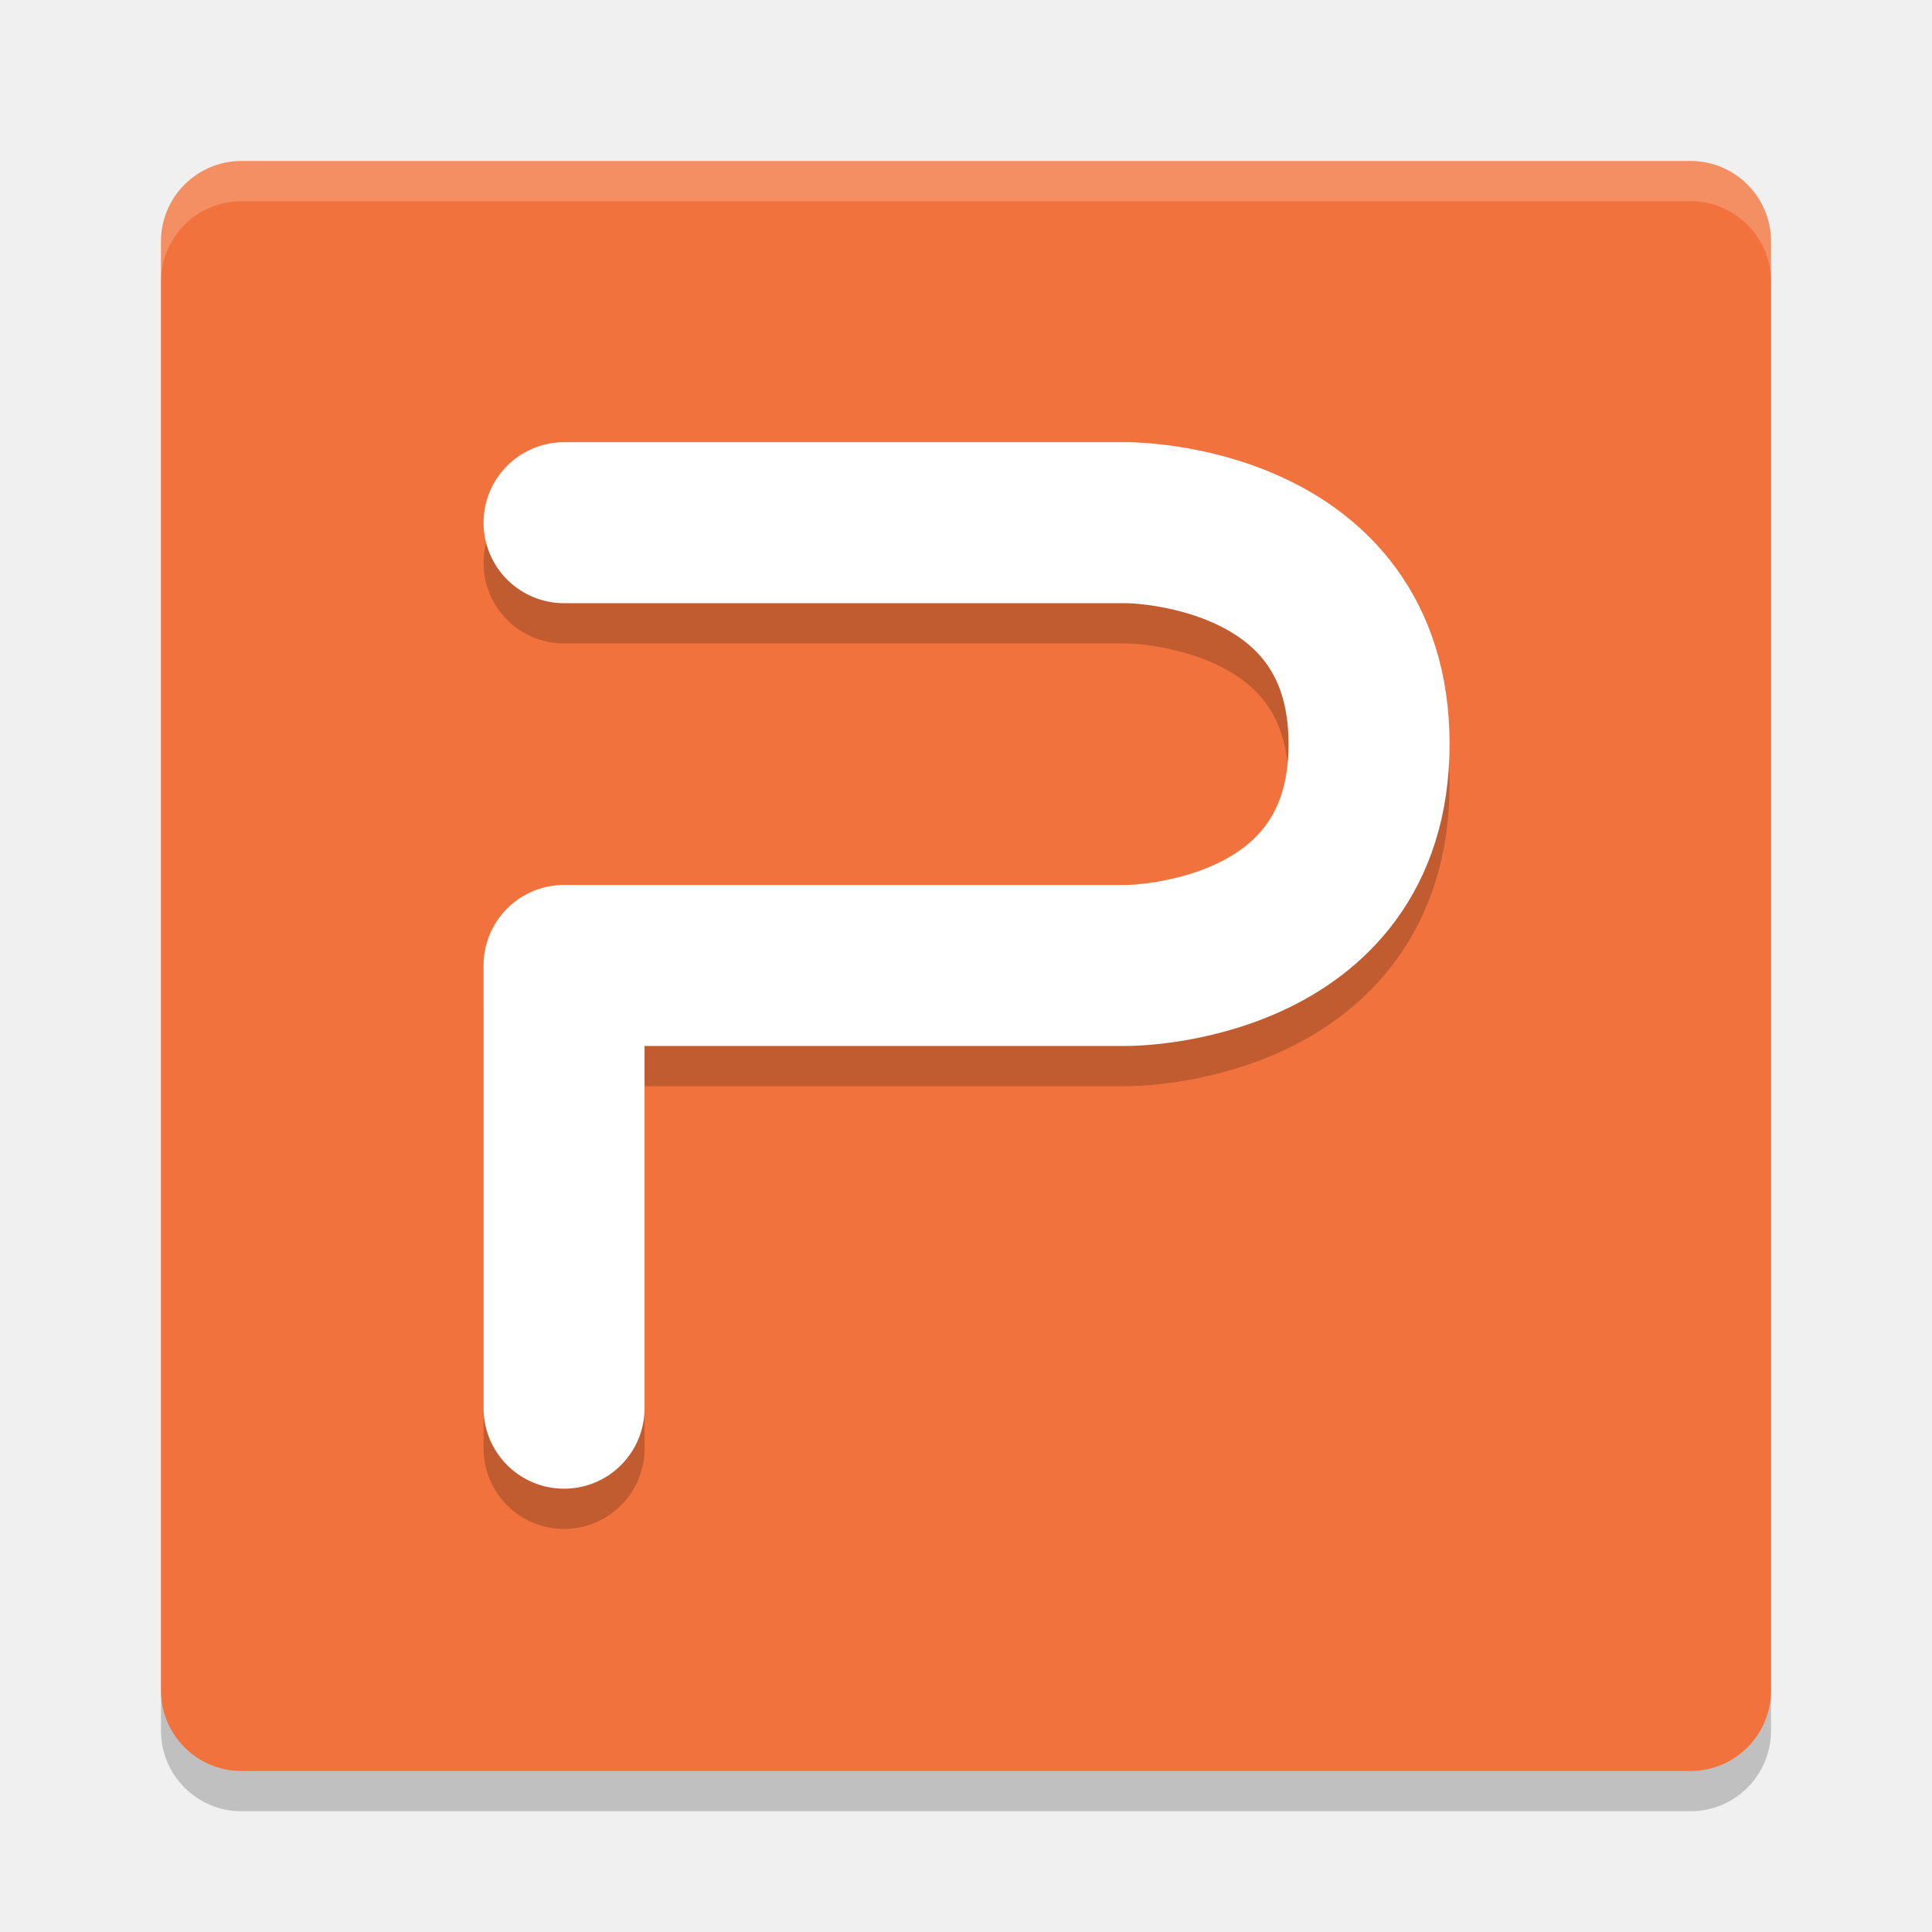
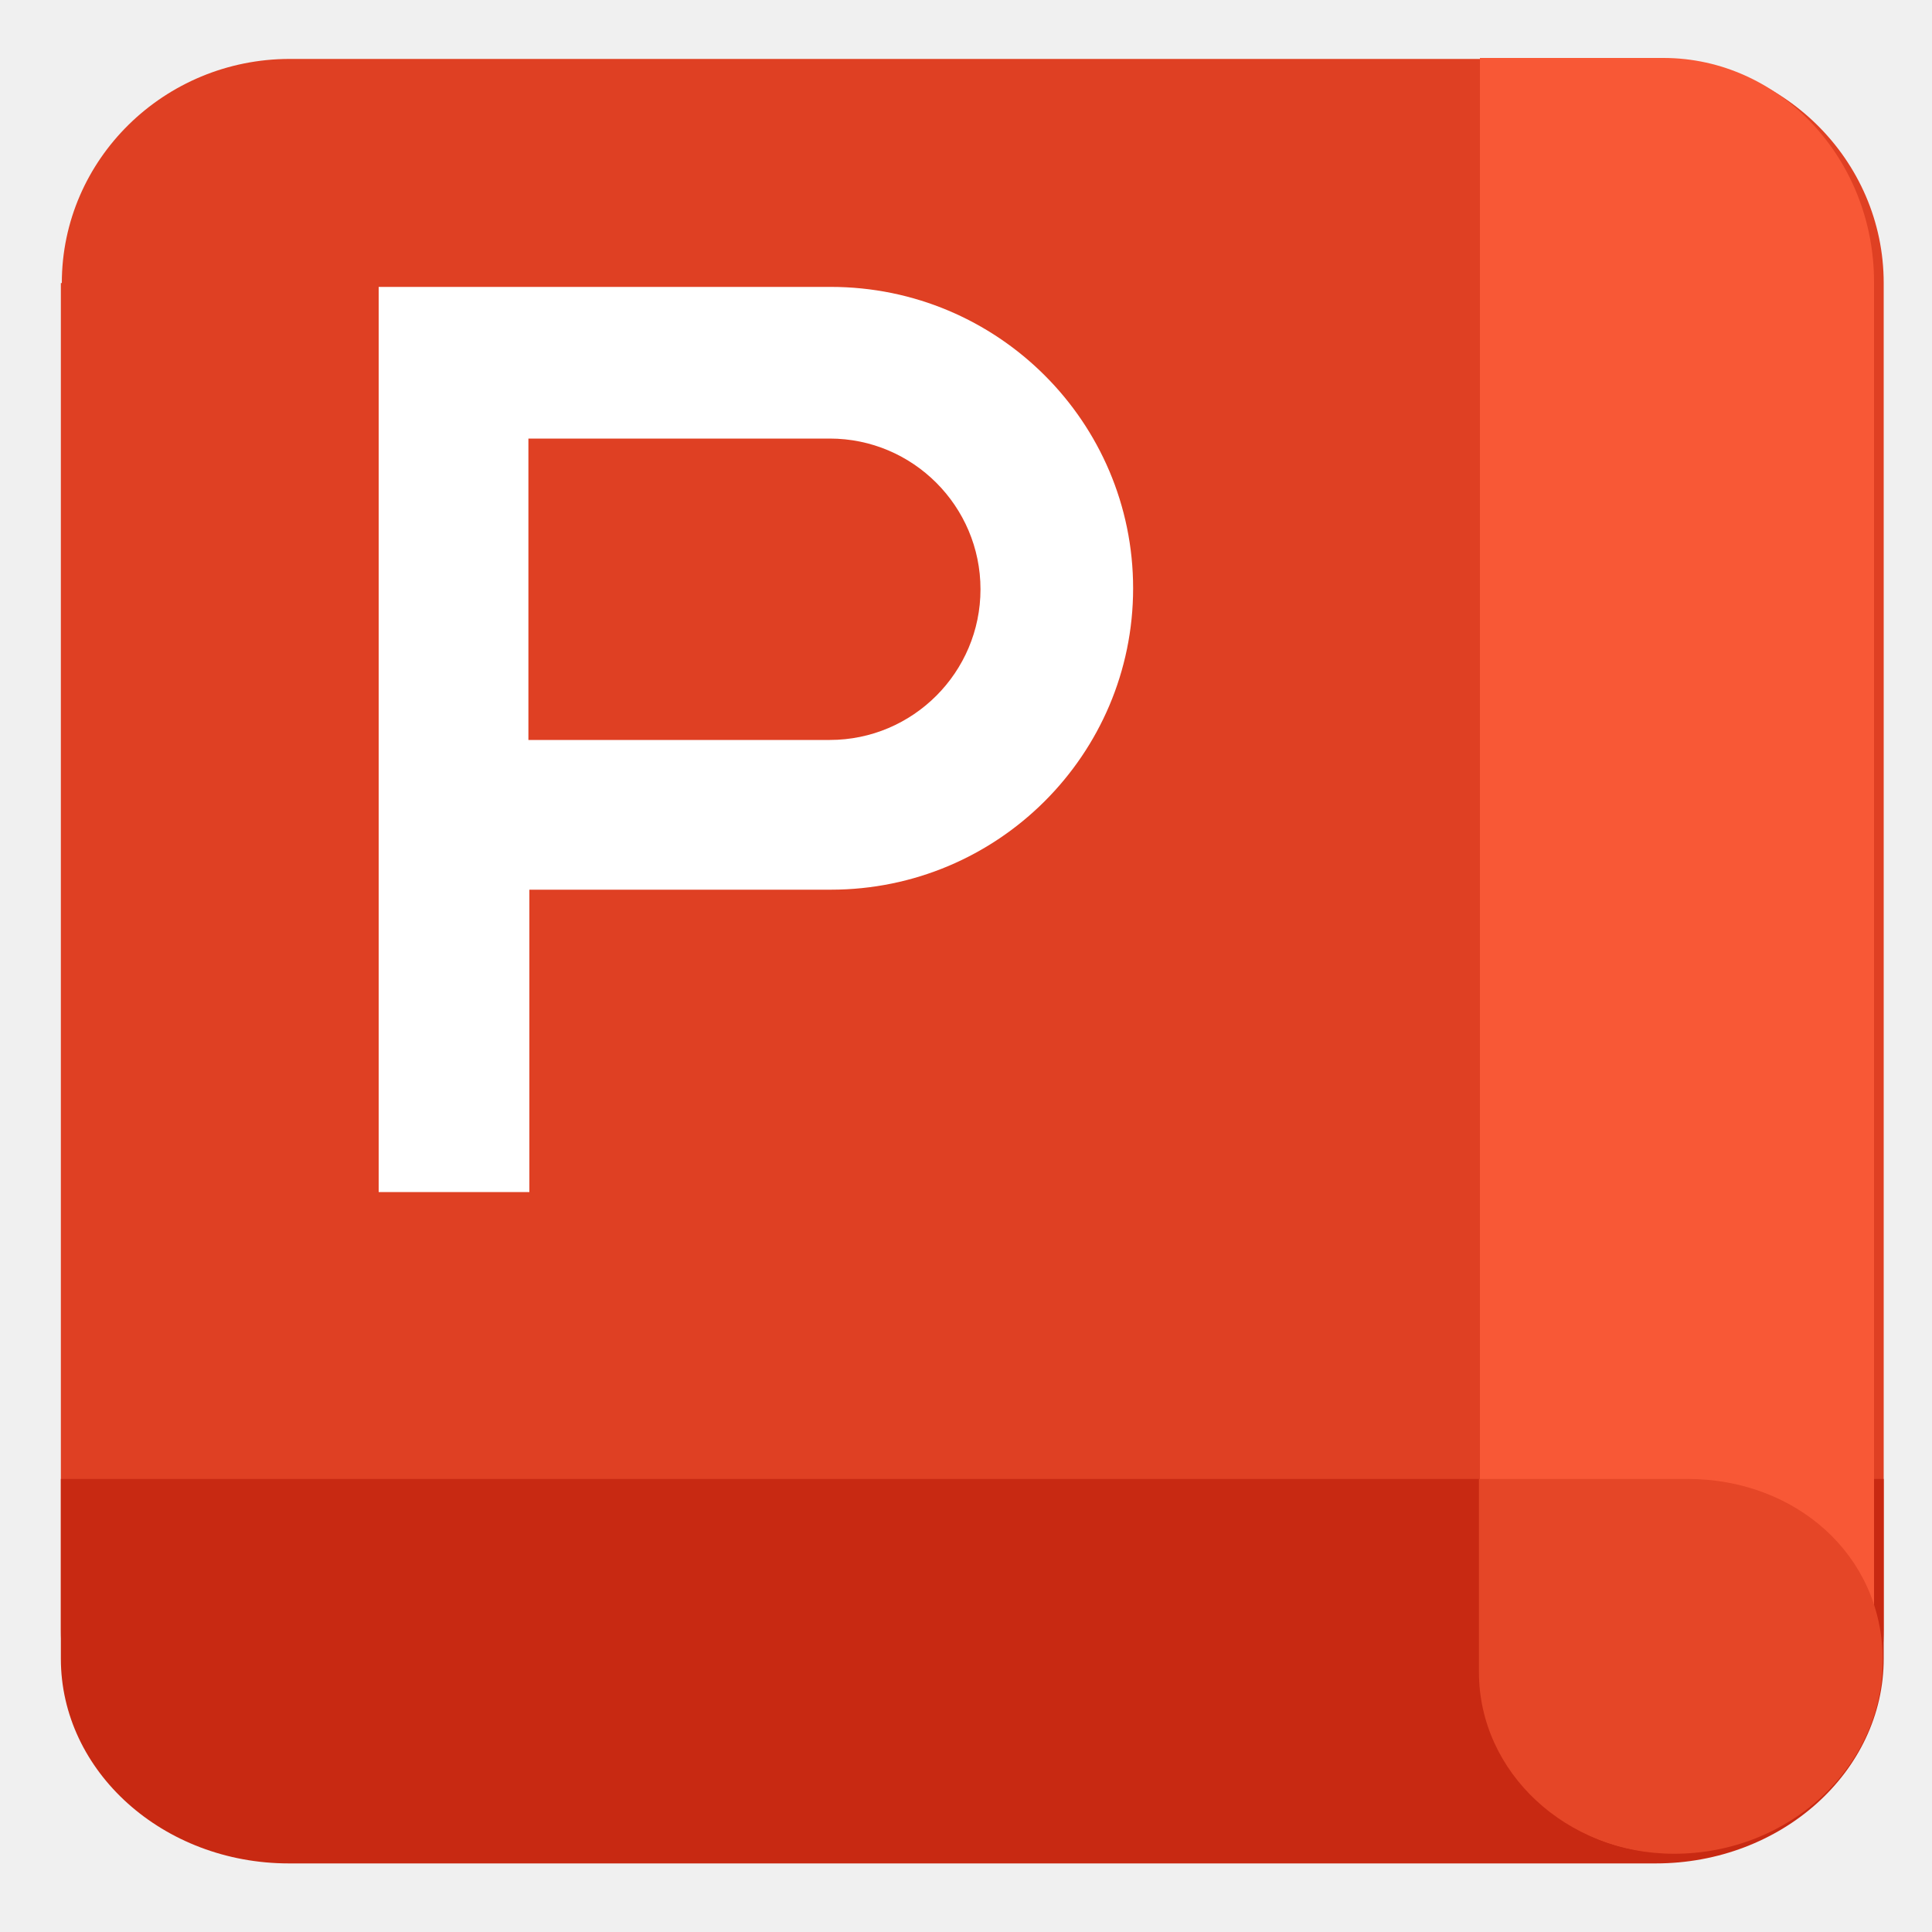
- <svg xmlns="http://www.w3.org/2000/svg" width="48" height="48" version="1">
-   <rect style="opacity:0.2" width="40" height="40" x="4" y="5" rx="2" ry="2" />
-   <rect style="fill:#f1723c" width="40" height="40" x="4" y="4" rx="2" ry="2" />
-   <path fill="#fff" opacity=".2" d="m4 7v-1c0-1.108 0.892-2 2-2h36c1.108 0 2 0.892 2 2v1c0-1.108-0.892-2-2-2h-36c-1.108 0-2 0.892-2 2z" />
-   <path style="opacity:0.2;fill:none;stroke:#000000;stroke-width:4;stroke-linecap:round;stroke-linejoin:round" d="m 14.014,13.986 h 14 c 0,0 6,0 6,5.5 0,5.5 -6,5.5 -6,5.5 h -14 v 11" />
-   <path style="fill:none;stroke:#ffffff;stroke-width:4;stroke-linecap:round;stroke-linejoin:round" d="m 14.014,12.986 h 14 c 0,0 6,0 6,5.5 0,5.5 -6,5.5 -6,5.5 h -14 v 11" />
+ <svg xmlns="http://www.w3.org/2000/svg" id="_图层_1" data-name="图层_1" version="1.1" viewBox="0 0 200 200" width="48" height="48">
+   <defs>
+     <style>
+       .st0 {
+         fill: #fff;
+       }
+ 
+       .st1 {
+         fill: #f85836;
+       }
+ 
+       .st2 {
+         fill: #c82912;
+       }
+ 
+       .st3 {
+         fill: #e54627;
+       }
+ 
+       .st4 {
+         fill: #df4023;
+       }
+     </style>
+   </defs>
+   <path class="st4" d="M6.4,29.3c0-12.8,10.6-23.2,23.6-23.2h141.4c13,0,23.6,10.4,23.6,23.2v139.4c0,12.8-10.6,23.2-23.6,23.2H29.9c-13,0-23.6-10.4-23.6-23.2V29.3Z" />
+   <path class="st2" d="M6.4,153.1h188.6v18.6c0,11.7-10.6,21.2-23.6,21.2H29.9c-13,0-23.6-9.5-23.6-21.2v-18.6Z" />
+   <path class="st1" d="M172.2,6c12,0,21.8,10.4,21.8,23.2v140.1c0,12.4-9.4,22.5-21.1,22.5s-19.7-9.4-19.7-21.1h0V6h19Z" />
+   <path class="st3" d="M153.1,173.1c0,10.4,9.1,18.8,20.2,18.8h0c11.9,0,21.6-9,21.6-20s-9.1-18.8-20.2-18.8h-21.6v20Z" />
+   <path class="st0" d="M39.1,29.7h46.9c17.3,0,31.3,14,31.3,31.2s-14,31.2-31.3,31.2h-31.2v31.3h-15.6V29.7ZM54.7,76.6h31.2c8.6,0,15.6-7,15.6-15.6s-7-15.6-15.6-15.6h-31.2v31.2Z" />
</svg>
